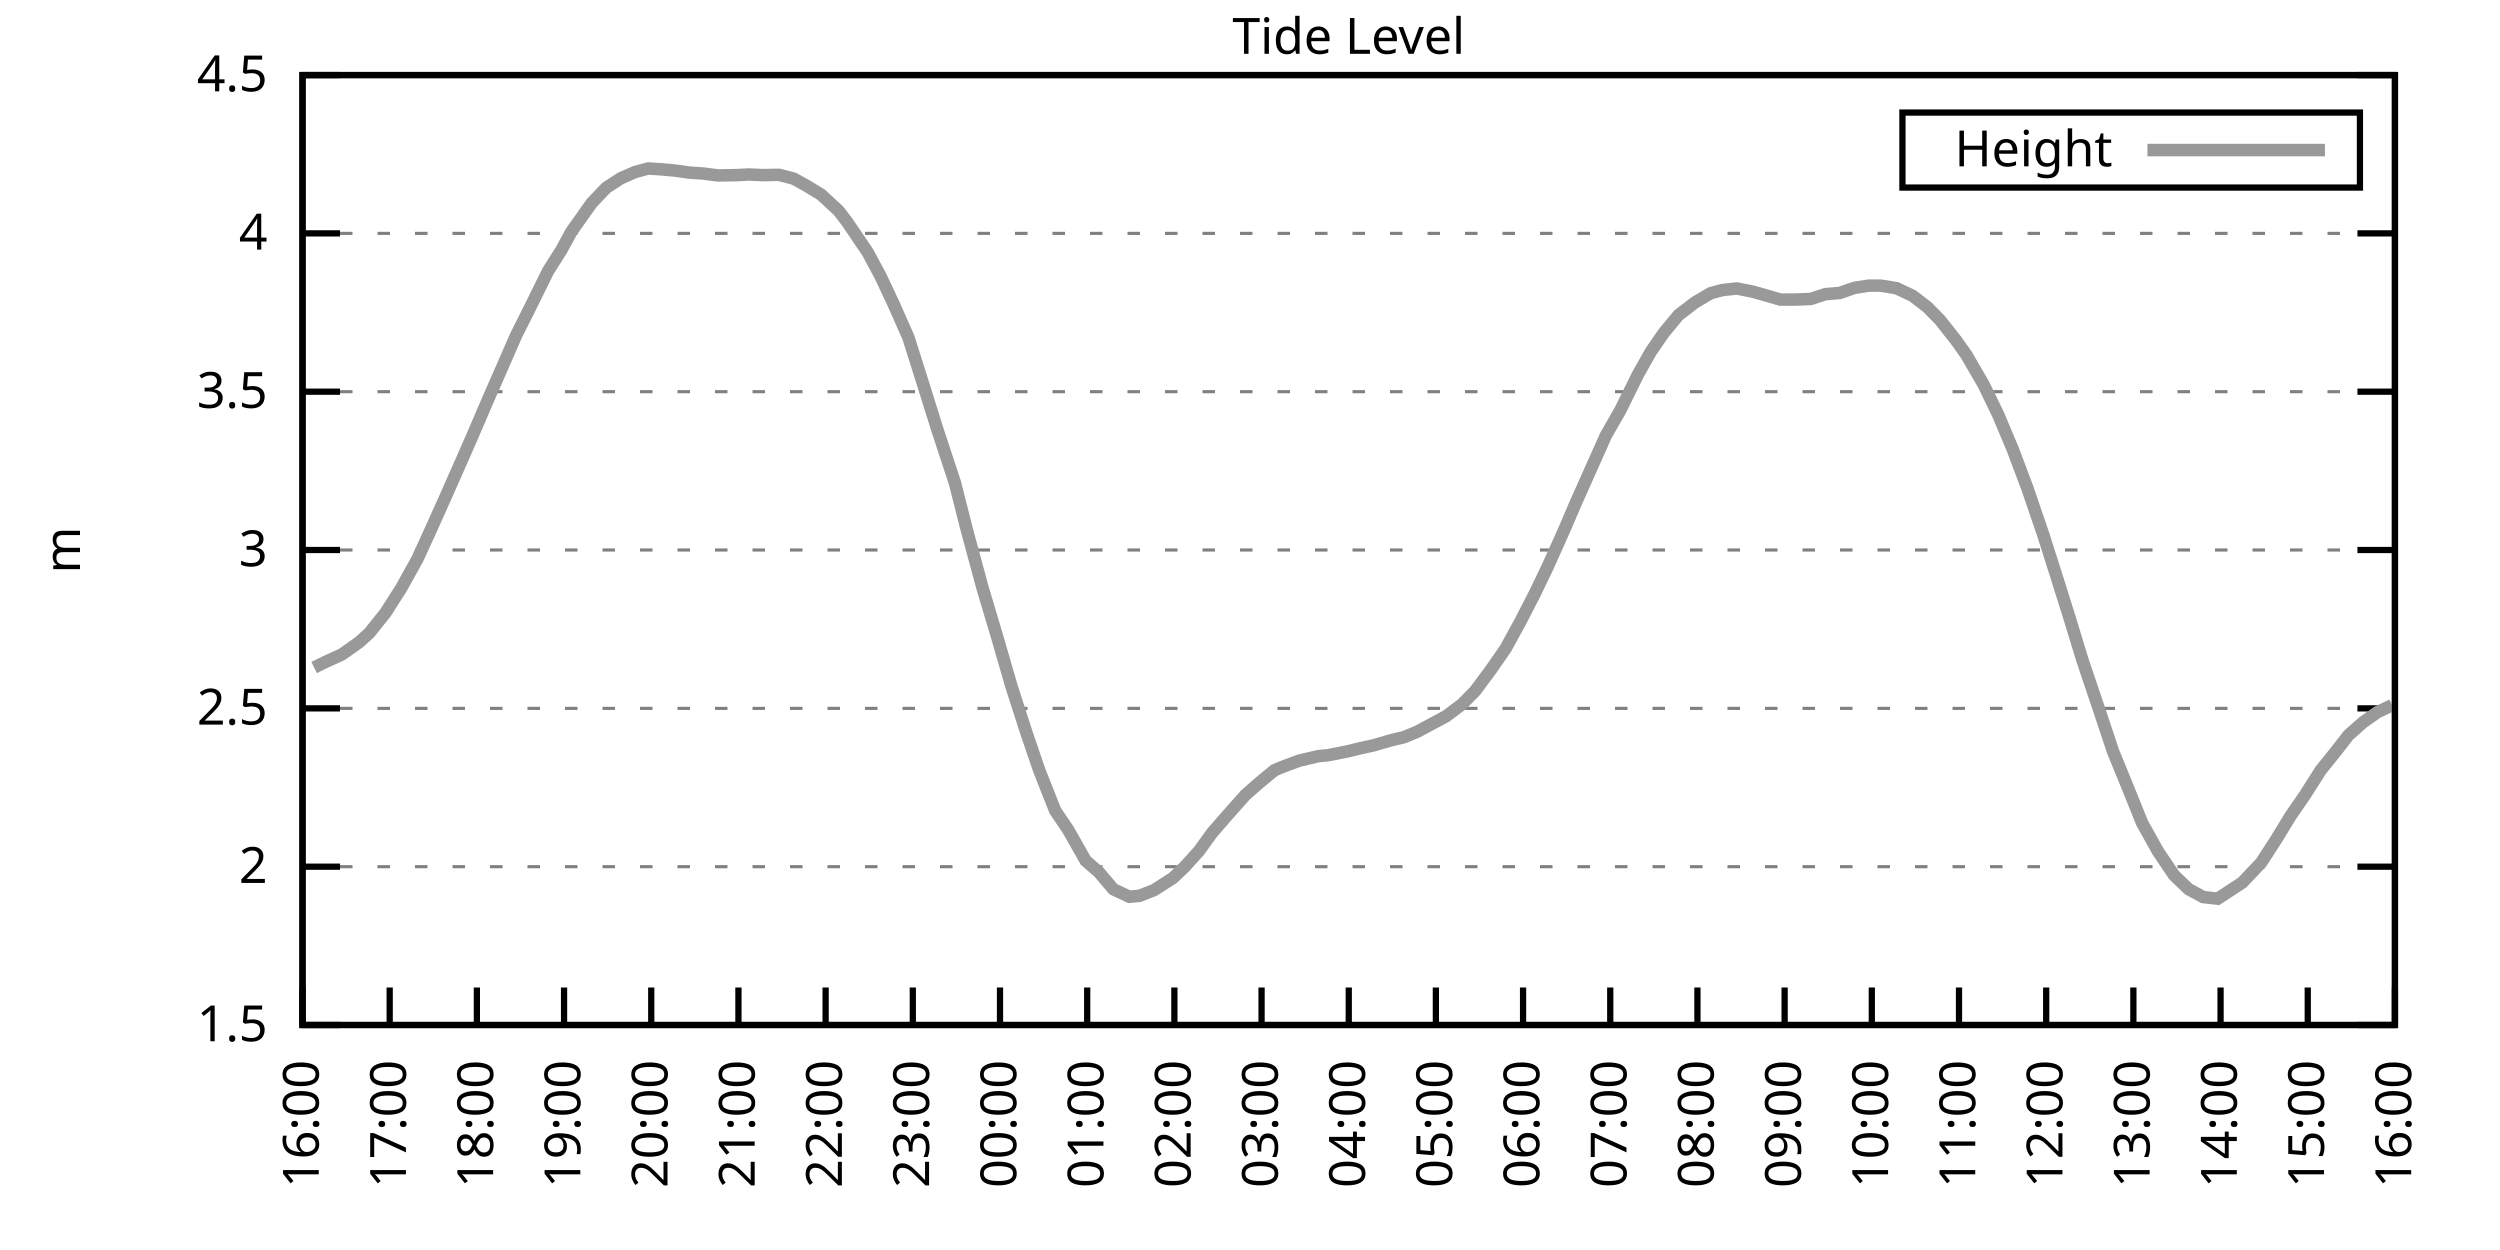
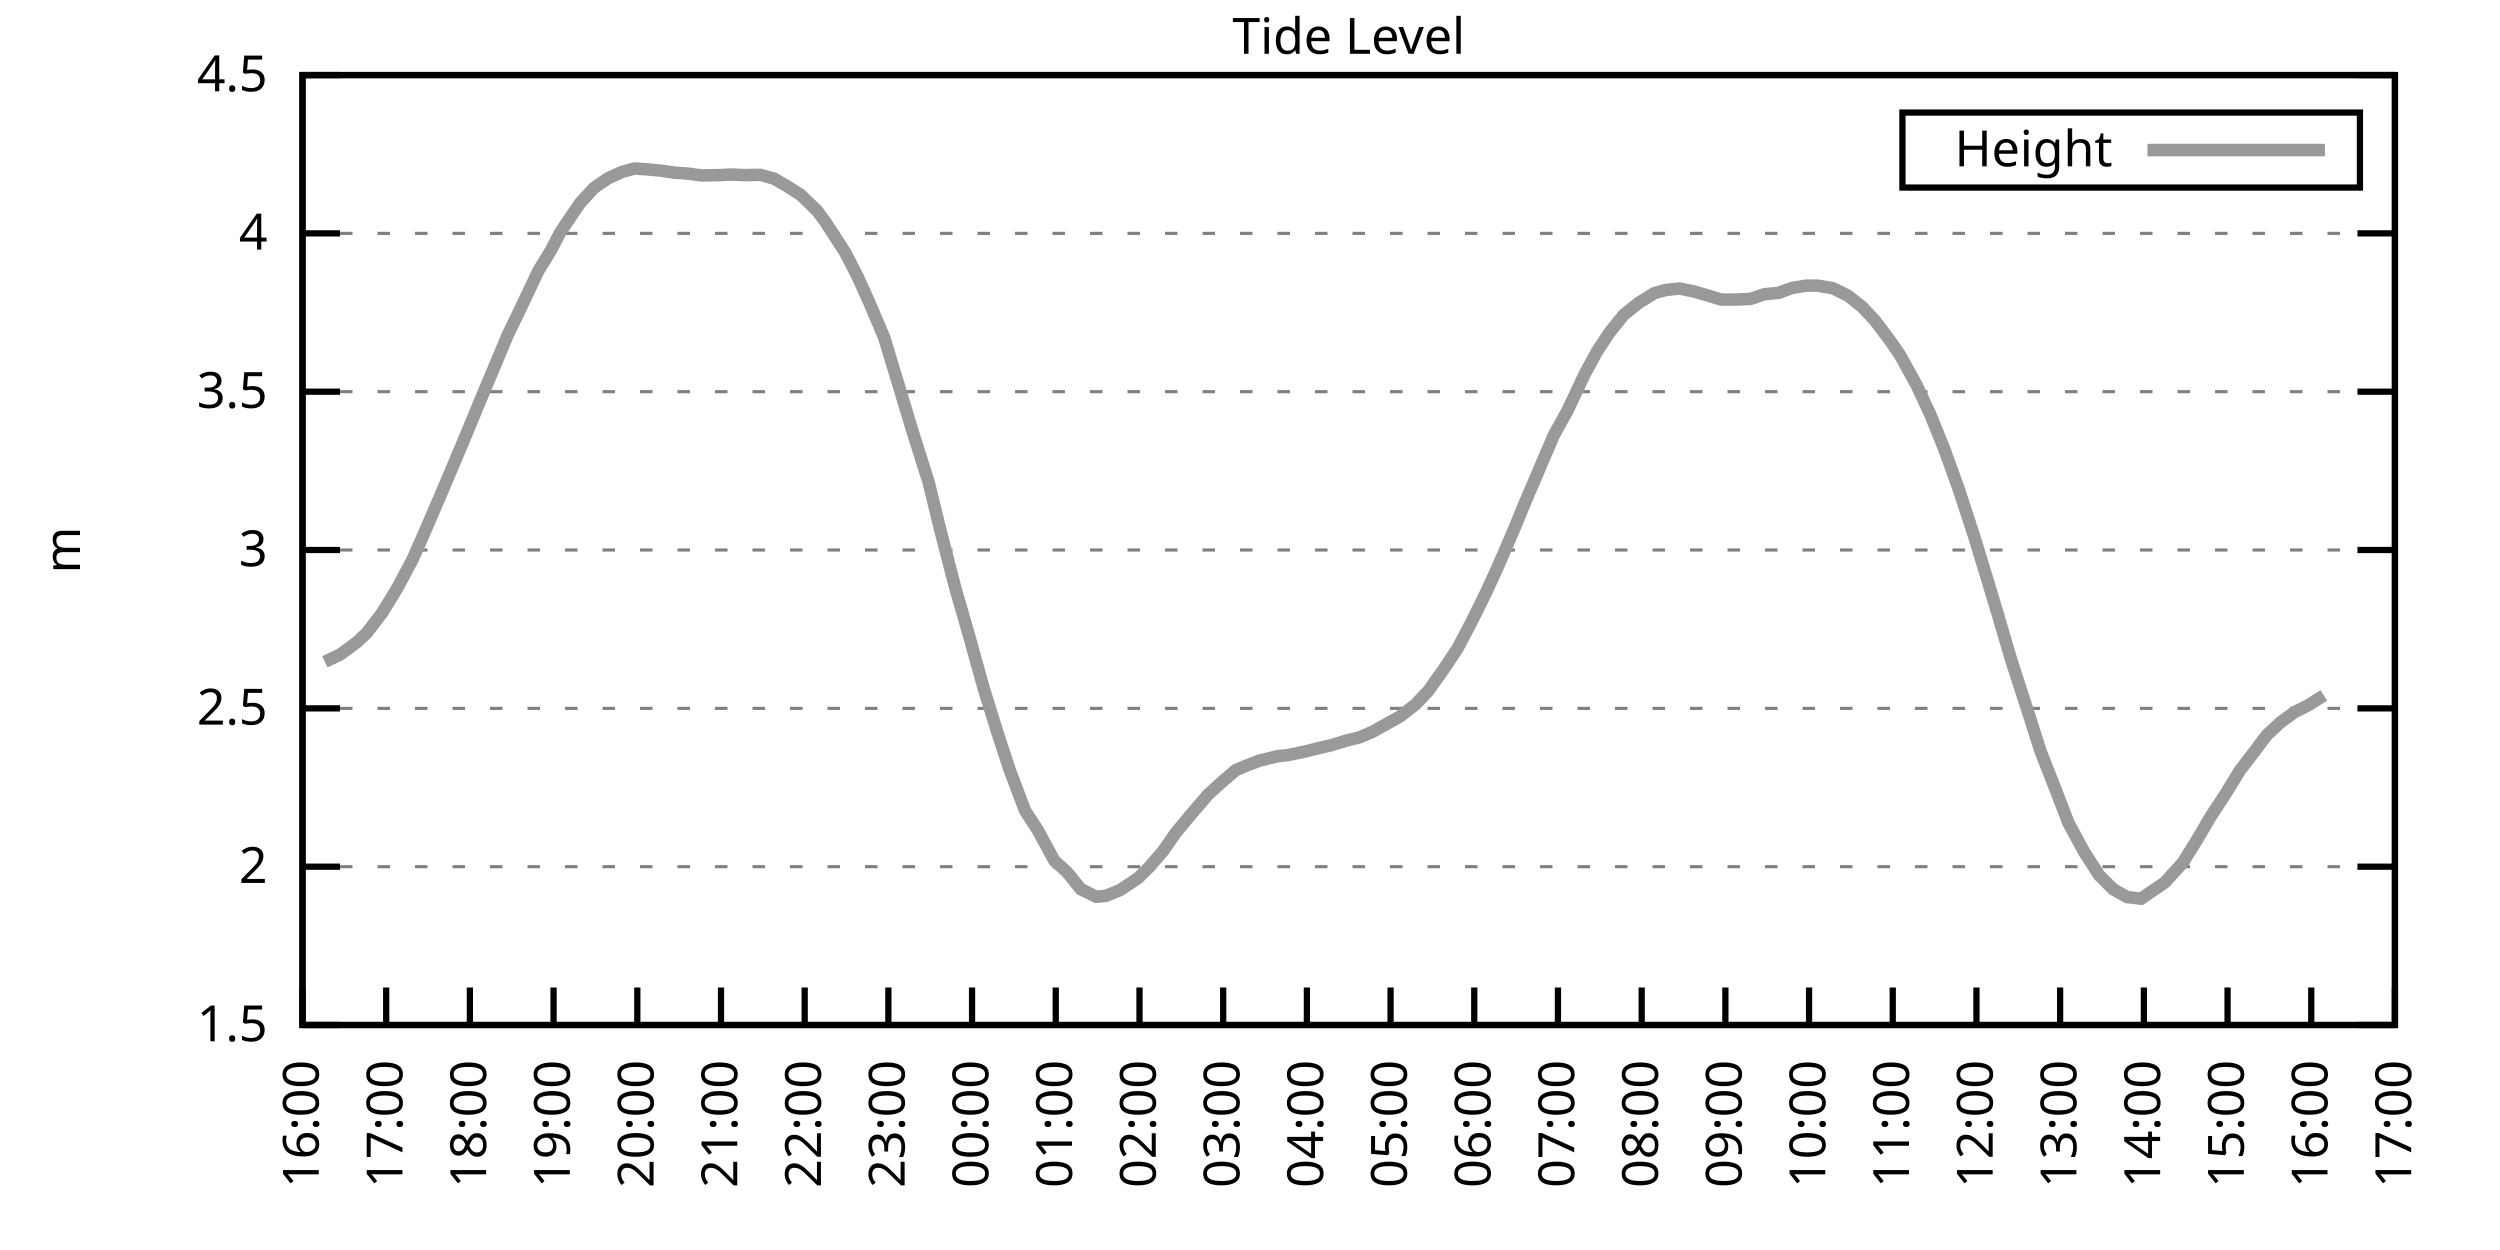
<svg xmlns="http://www.w3.org/2000/svg" xmlns:xlink="http://www.w3.org/1999/xlink" width="400" height="200" viewBox="0 0 400 200">
  <g id="gnuplot_canvas">
    <rect x="0" y="0" width="400" height="200" fill="none" />
    <defs>
      <circle id="gpDot" r="0.5" stroke-width="0.5" stroke="currentColor" />
      <path id="gpPt0" stroke-width="0.333" stroke="currentColor" d="M-1,0 h2 M0,-1 v2" />
      <path id="gpPt1" stroke-width="0.333" stroke="currentColor" d="M-1,-1 L1,1 M1,-1 L-1,1" />
      <path id="gpPt2" stroke-width="0.333" stroke="currentColor" d="M-1,0 L1,0 M0,-1 L0,1 M-1,-1 L1,1 M-1,1 L1,-1" />
      <rect id="gpPt3" stroke-width="0.333" stroke="currentColor" x="-1" y="-1" width="2" height="2" />
      <rect id="gpPt4" stroke-width="0.333" stroke="currentColor" fill="currentColor" x="-1" y="-1" width="2" height="2" />
      <circle id="gpPt5" stroke-width="0.333" stroke="currentColor" cx="0" cy="0" r="1" />
      <use xlink:href="#gpPt5" id="gpPt6" fill="currentColor" stroke="none" />
      <path id="gpPt7" stroke-width="0.333" stroke="currentColor" d="M0,-1.33 L-1.33,0.67 L1.33,0.67 z" />
      <use xlink:href="#gpPt7" id="gpPt8" fill="currentColor" stroke="none" />
      <use xlink:href="#gpPt7" id="gpPt9" stroke="currentColor" transform="rotate(180)" />
      <use xlink:href="#gpPt9" id="gpPt10" fill="currentColor" stroke="none" />
      <use xlink:href="#gpPt3" id="gpPt11" stroke="currentColor" transform="rotate(45)" />
      <use xlink:href="#gpPt11" id="gpPt12" fill="currentColor" stroke="none" />
      <path id="gpPt13" stroke-width="0.333" stroke="currentColor" d="M0,1.330 L1.265,0.411 L0.782,-1.067 L-0.782,-1.076 L-1.265,0.411 z" />
      <use xlink:href="#gpPt13" id="gpPt14" fill="currentColor" stroke="none" />
      <filter id="textbox" filterUnits="objectBoundingBox" x="0" y="0" height="1" width="1">
        <feFlood flood-color="white" flood-opacity="1" result="bgnd" />
        <feComposite in="SourceGraphic" in2="bgnd" operator="atop" />
      </filter>
      <filter id="greybox" filterUnits="objectBoundingBox" x="0" y="0" height="1" width="1">
        <feFlood flood-color="lightgrey" flood-opacity="1" result="grey" />
        <feComposite in="SourceGraphic" in2="grey" operator="atop" />
      </filter>
    </defs>
    <g fill="none" color="white" stroke="currentColor" stroke-width="1.00" stroke-linecap="butt" stroke-linejoin="miter">
</g>
    <g fill="none" color="black" stroke="currentColor" stroke-width="1.00" stroke-linecap="butt" stroke-linejoin="miter">
      <g stroke="none" shape-rendering="crispEdges">
        <polygon fill="rgb(255, 255, 255)" points="48.40,164.00 383.18,164.00 383.18,12.02 48.40,12.02 " />
      </g>
    </g>
    <g fill="none" color="black" stroke="currentColor" stroke-width="1.00" stroke-linecap="butt" stroke-linejoin="miter">
</g>
    <g fill="none" color="black" stroke="black" stroke-width="0.50" stroke-linecap="butt" stroke-linejoin="miter">
</g>
    <g fill="none" color="gray" stroke="currentColor" stroke-width="0.50" stroke-linecap="butt" stroke-linejoin="miter">
      <path stroke="gray" stroke-dasharray="2,4" class="gridline" d="M48.40,164.00 L383.19,164.00  " />
    </g>
    <g fill="none" color="gray" stroke="gray" stroke-width="1.00" stroke-linecap="butt" stroke-linejoin="miter">
</g>
    <g fill="none" color="black" stroke="currentColor" stroke-width="1.00" stroke-linecap="butt" stroke-linejoin="miter">
      <path stroke="black" d="M48.40,164.00 L54.40,164.00 M383.19,164.00 L377.19,164.00  " />
      <g transform="translate(42.80,166.60)" stroke="none" fill="black" font-family="Sans" font-size="8.00" text-anchor="end">
        <text>
          <tspan font-family="Sans"> 1.5</tspan>
        </text>
      </g>
    </g>
    <g fill="none" color="black" stroke="currentColor" stroke-width="1.00" stroke-linecap="butt" stroke-linejoin="miter">
</g>
    <g fill="none" color="black" stroke="black" stroke-width="0.50" stroke-linecap="butt" stroke-linejoin="miter">
</g>
    <g fill="none" color="gray" stroke="currentColor" stroke-width="0.50" stroke-linecap="butt" stroke-linejoin="miter">
      <path stroke="gray" stroke-dasharray="2,4" class="gridline" d="M48.40,138.67 L383.19,138.67  " />
    </g>
    <g fill="none" color="gray" stroke="gray" stroke-width="1.00" stroke-linecap="butt" stroke-linejoin="miter">
</g>
    <g fill="none" color="black" stroke="currentColor" stroke-width="1.00" stroke-linecap="butt" stroke-linejoin="miter">
      <path stroke="black" d="M48.40,138.67 L54.40,138.67 M383.19,138.67 L377.19,138.67  " />
      <g transform="translate(42.80,141.27)" stroke="none" fill="black" font-family="Sans" font-size="8.00" text-anchor="end">
        <text>
          <tspan font-family="Sans"> 2</tspan>
        </text>
      </g>
    </g>
    <g fill="none" color="black" stroke="currentColor" stroke-width="1.00" stroke-linecap="butt" stroke-linejoin="miter">
</g>
    <g fill="none" color="black" stroke="black" stroke-width="0.50" stroke-linecap="butt" stroke-linejoin="miter">
</g>
    <g fill="none" color="gray" stroke="currentColor" stroke-width="0.50" stroke-linecap="butt" stroke-linejoin="miter">
      <path stroke="gray" stroke-dasharray="2,4" class="gridline" d="M48.40,113.34 L383.19,113.34  " />
    </g>
    <g fill="none" color="gray" stroke="gray" stroke-width="1.00" stroke-linecap="butt" stroke-linejoin="miter">
</g>
    <g fill="none" color="black" stroke="currentColor" stroke-width="1.00" stroke-linecap="butt" stroke-linejoin="miter">
      <path stroke="black" d="M48.40,113.34 L54.40,113.34 M383.19,113.34 L377.19,113.34  " />
      <g transform="translate(42.80,115.94)" stroke="none" fill="black" font-family="Sans" font-size="8.00" text-anchor="end">
        <text>
          <tspan font-family="Sans"> 2.5</tspan>
        </text>
      </g>
    </g>
    <g fill="none" color="black" stroke="currentColor" stroke-width="1.00" stroke-linecap="butt" stroke-linejoin="miter">
</g>
    <g fill="none" color="black" stroke="black" stroke-width="0.50" stroke-linecap="butt" stroke-linejoin="miter">
</g>
    <g fill="none" color="gray" stroke="currentColor" stroke-width="0.50" stroke-linecap="butt" stroke-linejoin="miter">
      <path stroke="gray" stroke-dasharray="2,4" class="gridline" d="M48.40,88.00 L383.19,88.00  " />
    </g>
    <g fill="none" color="gray" stroke="gray" stroke-width="1.00" stroke-linecap="butt" stroke-linejoin="miter">
</g>
    <g fill="none" color="black" stroke="currentColor" stroke-width="1.00" stroke-linecap="butt" stroke-linejoin="miter">
      <path stroke="black" d="M48.40,88.00 L54.40,88.00 M383.19,88.00 L377.19,88.00  " />
      <g transform="translate(42.80,90.60)" stroke="none" fill="black" font-family="Sans" font-size="8.00" text-anchor="end">
        <text>
          <tspan font-family="Sans"> 3</tspan>
        </text>
      </g>
    </g>
    <g fill="none" color="black" stroke="currentColor" stroke-width="1.00" stroke-linecap="butt" stroke-linejoin="miter">
</g>
    <g fill="none" color="black" stroke="black" stroke-width="0.50" stroke-linecap="butt" stroke-linejoin="miter">
</g>
    <g fill="none" color="gray" stroke="currentColor" stroke-width="0.50" stroke-linecap="butt" stroke-linejoin="miter">
      <path stroke="gray" stroke-dasharray="2,4" class="gridline" d="M48.40,62.67 L383.19,62.67  " />
    </g>
    <g fill="none" color="gray" stroke="gray" stroke-width="1.00" stroke-linecap="butt" stroke-linejoin="miter">
</g>
    <g fill="none" color="black" stroke="currentColor" stroke-width="1.00" stroke-linecap="butt" stroke-linejoin="miter">
      <path stroke="black" d="M48.40,62.67 L54.40,62.67 M383.19,62.67 L377.19,62.67  " />
      <g transform="translate(42.80,65.27)" stroke="none" fill="black" font-family="Sans" font-size="8.00" text-anchor="end">
        <text>
          <tspan font-family="Sans"> 3.5</tspan>
        </text>
      </g>
    </g>
    <g fill="none" color="black" stroke="currentColor" stroke-width="1.00" stroke-linecap="butt" stroke-linejoin="miter">
</g>
    <g fill="none" color="black" stroke="black" stroke-width="0.50" stroke-linecap="butt" stroke-linejoin="miter">
</g>
    <g fill="none" color="gray" stroke="currentColor" stroke-width="0.50" stroke-linecap="butt" stroke-linejoin="miter">
      <path stroke="gray" stroke-dasharray="2,4" class="gridline" d="M48.40,37.34 L383.19,37.34  " />
    </g>
    <g fill="none" color="gray" stroke="gray" stroke-width="1.00" stroke-linecap="butt" stroke-linejoin="miter">
</g>
    <g fill="none" color="black" stroke="currentColor" stroke-width="1.00" stroke-linecap="butt" stroke-linejoin="miter">
      <path stroke="black" d="M48.40,37.34 L54.40,37.34 M383.19,37.34 L377.19,37.34  " />
      <g transform="translate(42.80,39.94)" stroke="none" fill="black" font-family="Sans" font-size="8.00" text-anchor="end">
        <text>
          <tspan font-family="Sans"> 4</tspan>
        </text>
      </g>
    </g>
    <g fill="none" color="black" stroke="currentColor" stroke-width="1.00" stroke-linecap="butt" stroke-linejoin="miter">
</g>
    <g fill="none" color="black" stroke="black" stroke-width="0.50" stroke-linecap="butt" stroke-linejoin="miter">
</g>
    <g fill="none" color="gray" stroke="currentColor" stroke-width="0.50" stroke-linecap="butt" stroke-linejoin="miter">
      <path stroke="gray" stroke-dasharray="2,4" class="gridline" d="M48.40,12.01 L383.19,12.01  " />
    </g>
    <g fill="none" color="gray" stroke="gray" stroke-width="1.00" stroke-linecap="butt" stroke-linejoin="miter">
</g>
    <g fill="none" color="black" stroke="currentColor" stroke-width="1.00" stroke-linecap="butt" stroke-linejoin="miter">
      <path stroke="black" d="M48.40,12.01 L54.40,12.01 M383.19,12.01 L377.19,12.01  " />
      <g transform="translate(42.80,14.61)" stroke="none" fill="black" font-family="Sans" font-size="8.00" text-anchor="end">
        <text>
          <tspan font-family="Sans"> 4.5</tspan>
        </text>
      </g>
    </g>
    <g fill="none" color="black" stroke="currentColor" stroke-width="1.00" stroke-linecap="butt" stroke-linejoin="miter">
      <path stroke="black" d="M48.40,164.00 L48.40,158.00  " />
      <g transform="translate(51.00,169.60) rotate(270.00)" stroke="none" fill="black" font-family="Sans" font-size="8.00" text-anchor="end">
        <text>
          <tspan font-family="Sans">16:00</tspan>
        </text>
      </g>
    </g>
    <g fill="none" color="black" stroke="currentColor" stroke-width="1.00" stroke-linecap="butt" stroke-linejoin="miter">
-       <path stroke="black" d="M62.35,164.00 L62.35,158.00  " />
-       <g transform="translate(64.95,169.60) rotate(270.00)" stroke="none" fill="black" font-family="Sans" font-size="8.00" text-anchor="end">
+       <path stroke="black" d="M61.79,164.00 L61.79,158.00  " />
+       <g transform="translate(64.39,169.60) rotate(270.00)" stroke="none" fill="black" font-family="Sans" font-size="8.00" text-anchor="end">
        <text>
          <tspan font-family="Sans">17:00</tspan>
        </text>
      </g>
    </g>
    <g fill="none" color="black" stroke="currentColor" stroke-width="1.00" stroke-linecap="butt" stroke-linejoin="miter">
-       <path stroke="black" d="M76.30,164.00 L76.30,158.00  " />
-       <g transform="translate(78.90,169.60) rotate(270.00)" stroke="none" fill="black" font-family="Sans" font-size="8.00" text-anchor="end">
+       <path stroke="black" d="M75.18,164.00 L75.18,158.00  " />
+       <g transform="translate(77.78,169.60) rotate(270.00)" stroke="none" fill="black" font-family="Sans" font-size="8.00" text-anchor="end">
        <text>
          <tspan font-family="Sans">18:00</tspan>
        </text>
      </g>
    </g>
    <g fill="none" color="black" stroke="currentColor" stroke-width="1.00" stroke-linecap="butt" stroke-linejoin="miter">
-       <path stroke="black" d="M90.25,164.00 L90.25,158.00  " />
-       <g transform="translate(92.85,169.60) rotate(270.00)" stroke="none" fill="black" font-family="Sans" font-size="8.00" text-anchor="end">
+       <path stroke="black" d="M88.57,164.00 L88.57,158.00  " />
+       <g transform="translate(91.17,169.60) rotate(270.00)" stroke="none" fill="black" font-family="Sans" font-size="8.00" text-anchor="end">
        <text>
          <tspan font-family="Sans">19:00</tspan>
        </text>
      </g>
    </g>
    <g fill="none" color="black" stroke="currentColor" stroke-width="1.00" stroke-linecap="butt" stroke-linejoin="miter">
-       <path stroke="black" d="M104.20,164.00 L104.20,158.00  " />
-       <g transform="translate(106.80,169.60) rotate(270.00)" stroke="none" fill="black" font-family="Sans" font-size="8.00" text-anchor="end">
+       <path stroke="black" d="M101.97,164.00 L101.97,158.00  " />
+       <g transform="translate(104.57,169.60) rotate(270.00)" stroke="none" fill="black" font-family="Sans" font-size="8.00" text-anchor="end">
        <text>
          <tspan font-family="Sans">20:00</tspan>
        </text>
      </g>
    </g>
    <g fill="none" color="black" stroke="currentColor" stroke-width="1.00" stroke-linecap="butt" stroke-linejoin="miter">
-       <path stroke="black" d="M118.15,164.00 L118.15,158.00  " />
-       <g transform="translate(120.75,169.60) rotate(270.00)" stroke="none" fill="black" font-family="Sans" font-size="8.00" text-anchor="end">
+       <path stroke="black" d="M115.36,164.00 L115.36,158.00  " />
+       <g transform="translate(117.96,169.60) rotate(270.00)" stroke="none" fill="black" font-family="Sans" font-size="8.00" text-anchor="end">
        <text>
          <tspan font-family="Sans">21:00</tspan>
        </text>
      </g>
    </g>
    <g fill="none" color="black" stroke="currentColor" stroke-width="1.00" stroke-linecap="butt" stroke-linejoin="miter">
-       <path stroke="black" d="M132.10,164.00 L132.10,158.00  " />
-       <g transform="translate(134.70,169.60) rotate(270.00)" stroke="none" fill="black" font-family="Sans" font-size="8.00" text-anchor="end">
+       <path stroke="black" d="M128.75,164.00 L128.75,158.00  " />
+       <g transform="translate(131.35,169.60) rotate(270.00)" stroke="none" fill="black" font-family="Sans" font-size="8.00" text-anchor="end">
        <text>
          <tspan font-family="Sans">22:00</tspan>
        </text>
      </g>
    </g>
    <g fill="none" color="black" stroke="currentColor" stroke-width="1.00" stroke-linecap="butt" stroke-linejoin="miter">
-       <path stroke="black" d="M146.05,164.00 L146.05,158.00  " />
-       <g transform="translate(148.65,169.60) rotate(270.00)" stroke="none" fill="black" font-family="Sans" font-size="8.00" text-anchor="end">
+       <path stroke="black" d="M142.14,164.00 L142.14,158.00  " />
+       <g transform="translate(144.74,169.60) rotate(270.00)" stroke="none" fill="black" font-family="Sans" font-size="8.00" text-anchor="end">
        <text>
          <tspan font-family="Sans">23:00</tspan>
        </text>
      </g>
    </g>
    <g fill="none" color="black" stroke="currentColor" stroke-width="1.00" stroke-linecap="butt" stroke-linejoin="miter">
-       <path stroke="black" d="M160.00,164.00 L160.00,158.00  " />
-       <g transform="translate(162.60,169.60) rotate(270.00)" stroke="none" fill="black" font-family="Sans" font-size="8.00" text-anchor="end">
+       <path stroke="black" d="M155.53,164.00 L155.53,158.00  " />
+       <g transform="translate(158.13,169.60) rotate(270.00)" stroke="none" fill="black" font-family="Sans" font-size="8.00" text-anchor="end">
        <text>
          <tspan font-family="Sans">00:00</tspan>
        </text>
      </g>
    </g>
    <g fill="none" color="black" stroke="currentColor" stroke-width="1.00" stroke-linecap="butt" stroke-linejoin="miter">
-       <path stroke="black" d="M173.95,164.00 L173.95,158.00  " />
-       <g transform="translate(176.55,169.60) rotate(270.00)" stroke="none" fill="black" font-family="Sans" font-size="8.00" text-anchor="end">
+       <path stroke="black" d="M168.92,164.00 L168.92,158.00  " />
+       <g transform="translate(171.52,169.60) rotate(270.00)" stroke="none" fill="black" font-family="Sans" font-size="8.00" text-anchor="end">
        <text>
          <tspan font-family="Sans">01:00</tspan>
        </text>
      </g>
    </g>
    <g fill="none" color="black" stroke="currentColor" stroke-width="1.00" stroke-linecap="butt" stroke-linejoin="miter">
-       <path stroke="black" d="M187.90,164.00 L187.90,158.00  " />
-       <g transform="translate(190.50,169.60) rotate(270.00)" stroke="none" fill="black" font-family="Sans" font-size="8.00" text-anchor="end">
+       <path stroke="black" d="M182.32,164.00 L182.32,158.00  " />
+       <g transform="translate(184.92,169.60) rotate(270.00)" stroke="none" fill="black" font-family="Sans" font-size="8.00" text-anchor="end">
        <text>
          <tspan font-family="Sans">02:00</tspan>
        </text>
      </g>
    </g>
    <g fill="none" color="black" stroke="currentColor" stroke-width="1.00" stroke-linecap="butt" stroke-linejoin="miter">
-       <path stroke="black" d="M201.85,164.00 L201.85,158.00  " />
-       <g transform="translate(204.45,169.60) rotate(270.00)" stroke="none" fill="black" font-family="Sans" font-size="8.00" text-anchor="end">
+       <path stroke="black" d="M195.71,164.00 L195.71,158.00  " />
+       <g transform="translate(198.31,169.60) rotate(270.00)" stroke="none" fill="black" font-family="Sans" font-size="8.00" text-anchor="end">
        <text>
          <tspan font-family="Sans">03:00</tspan>
        </text>
      </g>
    </g>
    <g fill="none" color="black" stroke="currentColor" stroke-width="1.00" stroke-linecap="butt" stroke-linejoin="miter">
-       <path stroke="black" d="M215.80,164.00 L215.80,158.00  " />
-       <g transform="translate(218.40,169.60) rotate(270.00)" stroke="none" fill="black" font-family="Sans" font-size="8.00" text-anchor="end">
+       <path stroke="black" d="M209.10,164.00 L209.10,158.00  " />
+       <g transform="translate(211.70,169.60) rotate(270.00)" stroke="none" fill="black" font-family="Sans" font-size="8.00" text-anchor="end">
        <text>
          <tspan font-family="Sans">04:00</tspan>
        </text>
      </g>
    </g>
    <g fill="none" color="black" stroke="currentColor" stroke-width="1.00" stroke-linecap="butt" stroke-linejoin="miter">
-       <path stroke="black" d="M229.74,164.00 L229.74,158.00  " />
-       <g transform="translate(232.34,169.60) rotate(270.00)" stroke="none" fill="black" font-family="Sans" font-size="8.00" text-anchor="end">
+       <path stroke="black" d="M222.49,164.00 L222.49,158.00  " />
+       <g transform="translate(225.09,169.60) rotate(270.00)" stroke="none" fill="black" font-family="Sans" font-size="8.00" text-anchor="end">
        <text>
          <tspan font-family="Sans">05:00</tspan>
        </text>
      </g>
    </g>
    <g fill="none" color="black" stroke="currentColor" stroke-width="1.00" stroke-linecap="butt" stroke-linejoin="miter">
-       <path stroke="black" d="M243.69,164.00 L243.69,158.00  " />
-       <g transform="translate(246.29,169.60) rotate(270.00)" stroke="none" fill="black" font-family="Sans" font-size="8.00" text-anchor="end">
+       <path stroke="black" d="M235.88,164.00 L235.88,158.00  " />
+       <g transform="translate(238.48,169.60) rotate(270.00)" stroke="none" fill="black" font-family="Sans" font-size="8.00" text-anchor="end">
        <text>
          <tspan font-family="Sans">06:00</tspan>
        </text>
      </g>
    </g>
    <g fill="none" color="black" stroke="currentColor" stroke-width="1.00" stroke-linecap="butt" stroke-linejoin="miter">
-       <path stroke="black" d="M257.64,164.00 L257.64,158.00  " />
-       <g transform="translate(260.24,169.60) rotate(270.00)" stroke="none" fill="black" font-family="Sans" font-size="8.00" text-anchor="end">
+       <path stroke="black" d="M249.27,164.00 L249.27,158.00  " />
+       <g transform="translate(251.87,169.60) rotate(270.00)" stroke="none" fill="black" font-family="Sans" font-size="8.00" text-anchor="end">
        <text>
          <tspan font-family="Sans">07:00</tspan>
        </text>
      </g>
    </g>
    <g fill="none" color="black" stroke="currentColor" stroke-width="1.00" stroke-linecap="butt" stroke-linejoin="miter">
-       <path stroke="black" d="M271.59,164.00 L271.59,158.00  " />
-       <g transform="translate(274.19,169.60) rotate(270.00)" stroke="none" fill="black" font-family="Sans" font-size="8.00" text-anchor="end">
+       <path stroke="black" d="M262.67,164.00 L262.67,158.00  " />
+       <g transform="translate(265.27,169.60) rotate(270.00)" stroke="none" fill="black" font-family="Sans" font-size="8.00" text-anchor="end">
        <text>
          <tspan font-family="Sans">08:00</tspan>
        </text>
      </g>
    </g>
    <g fill="none" color="black" stroke="currentColor" stroke-width="1.00" stroke-linecap="butt" stroke-linejoin="miter">
-       <path stroke="black" d="M285.54,164.00 L285.54,158.00  " />
-       <g transform="translate(288.14,169.60) rotate(270.00)" stroke="none" fill="black" font-family="Sans" font-size="8.00" text-anchor="end">
+       <path stroke="black" d="M276.06,164.00 L276.06,158.00  " />
+       <g transform="translate(278.66,169.60) rotate(270.00)" stroke="none" fill="black" font-family="Sans" font-size="8.00" text-anchor="end">
        <text>
          <tspan font-family="Sans">09:00</tspan>
        </text>
      </g>
    </g>
    <g fill="none" color="black" stroke="currentColor" stroke-width="1.00" stroke-linecap="butt" stroke-linejoin="miter">
-       <path stroke="black" d="M299.49,164.00 L299.49,158.00  " />
-       <g transform="translate(302.09,169.60) rotate(270.00)" stroke="none" fill="black" font-family="Sans" font-size="8.00" text-anchor="end">
+       <path stroke="black" d="M289.45,164.00 L289.45,158.00  " />
+       <g transform="translate(292.05,169.60) rotate(270.00)" stroke="none" fill="black" font-family="Sans" font-size="8.00" text-anchor="end">
        <text>
          <tspan font-family="Sans">10:00</tspan>
        </text>
      </g>
    </g>
    <g fill="none" color="black" stroke="currentColor" stroke-width="1.00" stroke-linecap="butt" stroke-linejoin="miter">
-       <path stroke="black" d="M313.44,164.00 L313.44,158.00  " />
-       <g transform="translate(316.04,169.60) rotate(270.00)" stroke="none" fill="black" font-family="Sans" font-size="8.00" text-anchor="end">
+       <path stroke="black" d="M302.84,164.00 L302.84,158.00  " />
+       <g transform="translate(305.44,169.60) rotate(270.00)" stroke="none" fill="black" font-family="Sans" font-size="8.00" text-anchor="end">
        <text>
          <tspan font-family="Sans">11:00</tspan>
        </text>
      </g>
    </g>
    <g fill="none" color="black" stroke="currentColor" stroke-width="1.00" stroke-linecap="butt" stroke-linejoin="miter">
-       <path stroke="black" d="M327.39,164.00 L327.39,158.00  " />
-       <g transform="translate(329.99,169.60) rotate(270.00)" stroke="none" fill="black" font-family="Sans" font-size="8.00" text-anchor="end">
+       <path stroke="black" d="M316.23,164.00 L316.23,158.00  " />
+       <g transform="translate(318.83,169.60) rotate(270.00)" stroke="none" fill="black" font-family="Sans" font-size="8.00" text-anchor="end">
        <text>
          <tspan font-family="Sans">12:00</tspan>
        </text>
      </g>
    </g>
    <g fill="none" color="black" stroke="currentColor" stroke-width="1.00" stroke-linecap="butt" stroke-linejoin="miter">
-       <path stroke="black" d="M341.34,164.00 L341.34,158.00  " />
-       <g transform="translate(343.94,169.60) rotate(270.00)" stroke="none" fill="black" font-family="Sans" font-size="8.00" text-anchor="end">
+       <path stroke="black" d="M329.62,164.00 L329.62,158.00  " />
+       <g transform="translate(332.22,169.60) rotate(270.00)" stroke="none" fill="black" font-family="Sans" font-size="8.00" text-anchor="end">
        <text>
          <tspan font-family="Sans">13:00</tspan>
        </text>
      </g>
    </g>
    <g fill="none" color="black" stroke="currentColor" stroke-width="1.00" stroke-linecap="butt" stroke-linejoin="miter">
-       <path stroke="black" d="M355.29,164.00 L355.29,158.00  " />
-       <g transform="translate(357.89,169.60) rotate(270.00)" stroke="none" fill="black" font-family="Sans" font-size="8.00" text-anchor="end">
+       <path stroke="black" d="M343.02,164.00 L343.02,158.00  " />
+       <g transform="translate(345.62,169.60) rotate(270.00)" stroke="none" fill="black" font-family="Sans" font-size="8.00" text-anchor="end">
        <text>
          <tspan font-family="Sans">14:00</tspan>
        </text>
      </g>
    </g>
    <g fill="none" color="black" stroke="currentColor" stroke-width="1.00" stroke-linecap="butt" stroke-linejoin="miter">
-       <path stroke="black" d="M369.24,164.00 L369.24,158.00  " />
-       <g transform="translate(371.84,169.60) rotate(270.00)" stroke="none" fill="black" font-family="Sans" font-size="8.00" text-anchor="end">
+       <path stroke="black" d="M356.41,164.00 L356.41,158.00  " />
+       <g transform="translate(359.01,169.60) rotate(270.00)" stroke="none" fill="black" font-family="Sans" font-size="8.00" text-anchor="end">
        <text>
          <tspan font-family="Sans">15:00</tspan>
+         </text>
+       </g>
+     </g>
+     <g fill="none" color="black" stroke="currentColor" stroke-width="1.00" stroke-linecap="butt" stroke-linejoin="miter">
+       <path stroke="black" d="M369.80,164.00 L369.80,158.00  " />
+       <g transform="translate(372.40,169.60) rotate(270.00)" stroke="none" fill="black" font-family="Sans" font-size="8.00" text-anchor="end">
+         <text>
+           <tspan font-family="Sans">16:00</tspan>
        </text>
      </g>
    </g>
    <g fill="none" color="black" stroke="currentColor" stroke-width="1.00" stroke-linecap="butt" stroke-linejoin="miter">
      <path stroke="black" d="M383.19,164.00 L383.19,158.00  " />
      <g transform="translate(385.79,169.60) rotate(270.00)" stroke="none" fill="black" font-family="Sans" font-size="8.00" text-anchor="end">
        <text>
-           <tspan font-family="Sans">16:00</tspan>
+           <tspan font-family="Sans">17:00</tspan>
        </text>
      </g>
    </g>
    <g fill="none" color="black" stroke="currentColor" stroke-width="1.00" stroke-linecap="butt" stroke-linejoin="miter">
</g>
    <g fill="none" color="black" stroke="currentColor" stroke-width="1.00" stroke-linecap="butt" stroke-linejoin="miter">
      <path stroke="black" d="M48.40,12.01 L48.40,164.00 L383.19,164.00 L383.19,12.01 L48.40,12.01 Z  " />
    </g>
    <g fill="none" color="black" stroke="currentColor" stroke-width="1.00" stroke-linecap="butt" stroke-linejoin="miter">
</g>
    <g fill="none" color="black" stroke="currentColor" stroke-width="1.00" stroke-linecap="butt" stroke-linejoin="miter">
      <path stroke="black" d="M304.39,30.01 L304.39,18.01 L377.59,18.01 L377.59,30.01 L304.39,30.01 Z  " />
    </g>
    <g id="Tide_level_plot_1">
      <g fill="none" color="white" stroke="black" stroke-width="2.00" stroke-linecap="butt" stroke-linejoin="miter">
</g>
      <g fill="none" color="black" stroke="currentColor" stroke-width="2.00" stroke-linecap="butt" stroke-linejoin="miter">
        <g transform="translate(337.99,26.61)" stroke="none" fill="black" font-family="Sans" font-size="8.00" text-anchor="end">
          <text>
            <tspan font-family="Sans">Height</tspan>
          </text>
        </g>
      </g>
      <g fill="none" color="black" stroke="currentColor" stroke-width="2.00" stroke-linecap="butt" stroke-linejoin="miter">
-         <path stroke="rgb(153, 153, 153)" d="M343.59,24.01 L371.99,24.01 M50.26,106.80 L52.12,105.89 L54.68,104.72 L57.47,102.75 L59.09,101.28 L61.65,98.09   L64.21,94.08 L66.77,89.47 L68.86,84.91 L71.18,79.75 L73.51,74.48 L75.60,69.72 L77.93,64.29 L80.48,58.47   L82.58,53.66 L84.67,49.50 L87.69,43.37 L89.78,40.08 L91.41,37.09 L94.67,32.48 L96.99,30.05 L99.32,28.53   L101.64,27.51 L103.73,26.96 L106.06,27.11 L108.15,27.31 L110.24,27.61 L112.57,27.77 L114.89,28.07 L117.92,28.02   L119.78,27.92 L122.10,28.02 L124.66,27.97 L126.98,28.58 L129.08,29.74 L131.40,31.16 L134.19,33.74 L135.58,35.57   L138.84,40.38 L140.93,44.28 L143.02,48.74 L145.35,54.01 L147.67,61.36 L150.00,68.80 L152.79,77.26 L154.65,84.61   L157.21,94.08 L159.53,101.84 L161.86,109.89 L164.18,117.09 L166.27,123.22 L168.83,129.70 L170.92,132.79 L173.71,137.71   L175.81,139.53 L178.13,142.27 L180.69,143.48 L182.32,143.33 L184.64,142.42 L187.66,140.49 L189.52,138.72 L191.85,136.14   L193.94,133.25 L196.27,130.56 L199.29,127.17 L201.61,125.14 L203.94,123.22 L205.57,122.56 L207.89,121.70 L210.91,120.99   L212.54,120.83 L215.56,120.23 L217.65,119.72 L219.75,119.26 L222.54,118.45 L224.63,117.95 L226.72,117.09 L231.37,114.60   L233.93,112.68 L236.02,110.55 L238.58,107.11 L240.90,103.76 L243.23,99.51 L245.55,95.00 L247.65,90.64 L250.44,84.41   L252.06,80.61 L255.09,73.82 L256.95,69.66 L259.27,65.61 L262.06,59.94 L264.15,56.24 L266.25,53.20 L268.57,50.41   L271.13,48.44 L273.69,46.92 L275.55,46.41 L277.87,46.16 L280.43,46.66 L282.75,47.32 L284.85,47.93 L287.40,47.93   L289.73,47.83 L292.05,47.07 L294.38,46.87 L296.70,46.06 L299.03,45.70 L300.89,45.70 L303.44,46.11 L306.00,47.32   L308.33,49.10 L310.42,51.22 L312.98,54.47 L314.60,56.75 L317.39,61.56 L319.72,66.37 L322.04,71.89 L324.37,78.07   L326.93,85.57 L329.25,92.87 L331.11,98.80 L333.20,105.64 L335.76,113.24 L338.09,120.23 L340.41,125.90 L342.74,131.68   L345.29,136.24 L347.85,140.04 L350.18,142.27 L352.50,143.53 L354.83,143.79 L357.15,142.27 L358.78,141.20 L361.80,138.01   L364.13,134.41 L366.45,130.61 L368.78,127.22 L371.33,123.22 L373.66,120.33 L375.75,117.64 L378.08,115.57 L380.40,113.94   L382.73,112.83  " />
+         <path stroke="rgb(153, 153, 153)" d="M343.59,24.01 L371.99,24.01 M51.97,105.89 L54.43,104.72 L57.10,102.75 L58.67,101.28 L61.12,98.09 L63.58,94.08   L66.03,89.47 L68.04,84.91 L70.27,79.75 L72.50,74.48 L74.51,69.72 L76.75,64.29 L79.20,58.47 L81.21,53.66   L83.22,49.50 L86.12,43.37 L88.13,40.08 L89.69,37.09 L92.82,32.48 L95.05,30.05 L97.28,28.53 L99.51,27.51   L101.52,26.96 L103.75,27.11 L105.76,27.31 L107.77,27.61 L110.00,27.77 L112.23,28.07 L115.13,28.02 L116.92,27.92   L119.15,28.02 L121.61,27.97 L123.84,28.58 L125.85,29.74 L128.08,31.16 L130.76,33.74 L132.10,35.57 L135.22,40.38   L137.23,44.28 L139.24,48.74 L141.47,54.01 L143.70,61.36 L145.94,68.80 L148.61,77.26 L150.40,84.61 L152.85,94.08   L155.09,101.84 L157.32,109.89 L159.55,117.09 L161.56,123.22 L164.01,129.70 L166.02,132.79 L168.70,137.71 L170.71,139.53   L172.94,142.27 L175.40,143.48 L176.96,143.33 L179.19,142.42 L182.09,140.49 L183.88,138.72 L186.11,136.14 L188.12,133.25   L190.35,130.56 L193.25,127.17 L195.48,125.14 L197.72,123.22 L199.28,122.56 L201.51,121.70 L204.41,120.99 L205.97,120.83   L208.88,120.23 L210.88,119.72 L212.89,119.26 L215.57,118.45 L217.58,117.95 L219.59,117.09 L224.05,114.60 L226.51,112.68   L228.52,110.55 L230.97,107.11 L233.20,103.76 L235.44,99.51 L237.67,95.00 L239.68,90.64 L242.36,84.41 L243.92,80.61   L246.82,73.82 L248.60,69.66 L250.84,65.61 L253.51,59.94 L255.52,56.24 L257.53,53.20 L259.76,50.41 L262.22,48.44   L264.67,46.92 L266.46,46.41 L268.69,46.16 L271.15,46.66 L273.38,47.32 L275.39,47.93 L277.84,47.93 L280.07,47.83   L282.31,47.07 L284.54,46.87 L286.77,46.06 L289.00,45.70 L290.79,45.70 L293.24,46.11 L295.70,47.32 L297.93,49.10   L299.94,51.22 L302.39,54.47 L303.96,56.75 L306.63,61.56 L308.87,66.37 L311.10,71.89 L313.33,78.07 L315.79,85.57   L318.02,92.87 L319.80,98.80 L321.81,105.64 L324.27,113.24 L326.50,120.23 L328.73,125.90 L330.96,131.68 L333.42,136.24   L335.87,140.04 L338.10,142.27 L340.34,143.53 L342.57,143.79 L344.80,142.27 L346.36,141.20 L349.26,138.01 L351.50,134.41   L353.73,130.61 L355.96,127.22 L358.42,123.22 L360.65,120.33 L362.66,117.64 L364.89,115.57 L367.12,113.94 L369.35,112.83   L371.81,111.26  " />
      </g>
    </g>
    <g fill="none" color="black" stroke="currentColor" stroke-width="2.00" stroke-linecap="butt" stroke-linejoin="miter">
</g>
    <g fill="none" color="black" stroke="black" stroke-width="1.00" stroke-linecap="butt" stroke-linejoin="miter">
</g>
    <g fill="none" color="black" stroke="currentColor" stroke-width="1.00" stroke-linecap="butt" stroke-linejoin="miter">
      <path stroke="black" d="M48.40,12.01 L48.40,164.00 L383.19,164.00 L383.19,12.01 L48.40,12.01 Z  " />
      <g transform="translate(12.80,88.01) rotate(270.00)" stroke="none" fill="black" font-family="Sans" font-size="8.00" text-anchor="middle">
        <text>
          <tspan font-family="Sans">m</tspan>
        </text>
      </g>
    </g>
    <g fill="none" color="black" stroke="currentColor" stroke-width="1.00" stroke-linecap="butt" stroke-linejoin="miter">
</g>
    <g fill="none" color="black" stroke="currentColor" stroke-width="1.00" stroke-linecap="butt" stroke-linejoin="miter">
      <g transform="translate(215.79,8.61)" stroke="none" fill="black" font-family="Sans" font-size="8.00" text-anchor="middle">
        <text>
          <tspan font-family="Sans">Tide Level</tspan>
        </text>
      </g>
    </g>
    <g fill="none" color="black" stroke="currentColor" stroke-width="1.00" stroke-linecap="butt" stroke-linejoin="miter">
</g>
  </g>
</svg>
